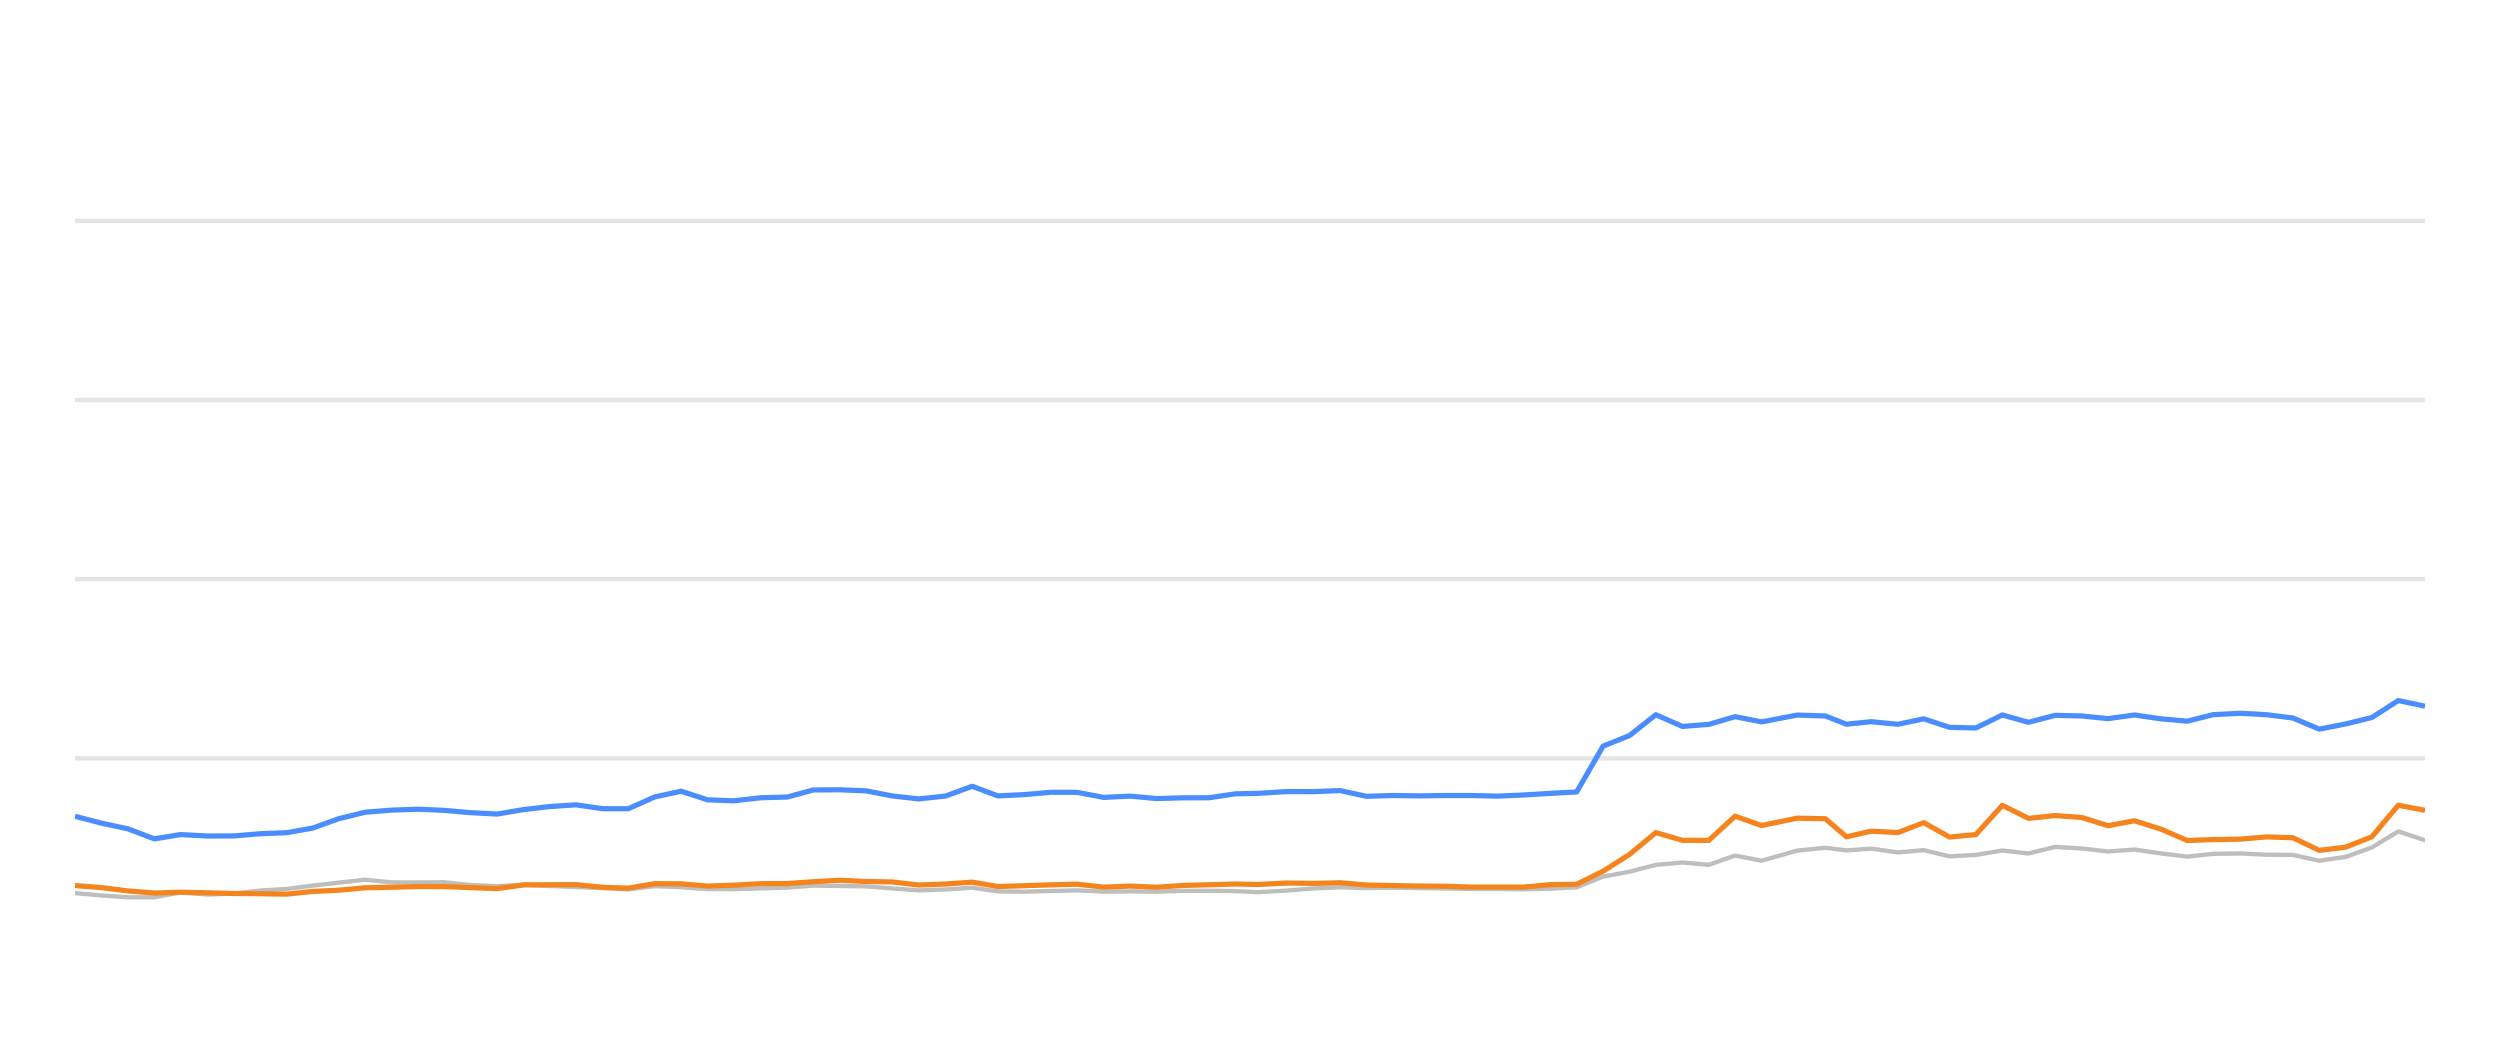
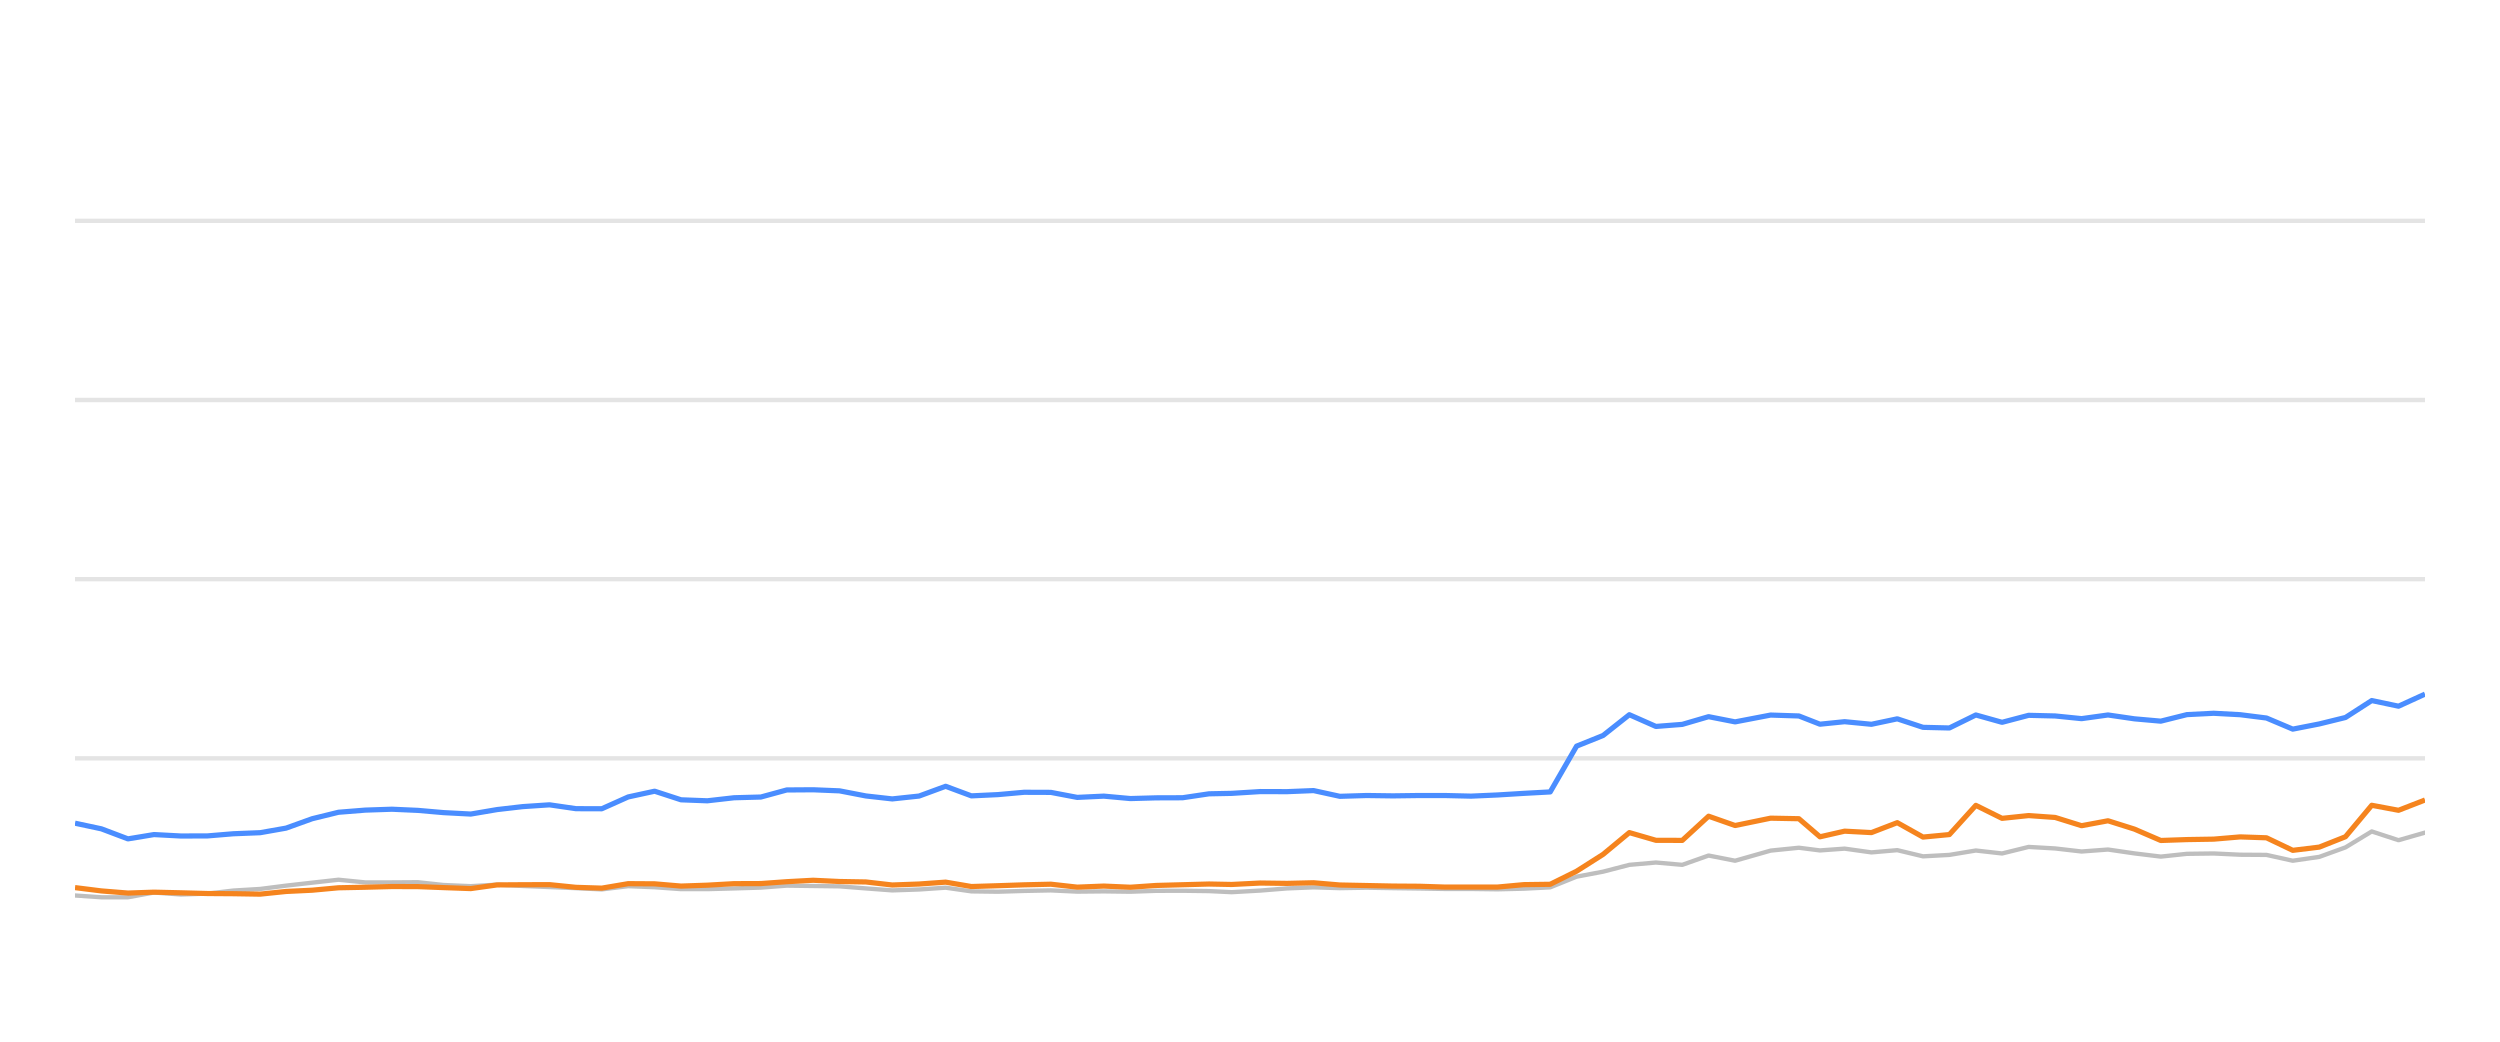
<svg xmlns="http://www.w3.org/2000/svg" width="288pt" height="120pt" viewBox="0 0 288 120" version="1.1">
  <defs>
    <style type="text/css">*{stroke-linejoin: round; stroke-linecap: butt}</style>
  </defs>
  <g id="figure_1">
    <g id="patch_1">
      <path d="M 0 120  L 288 120  L 288 0  L 0 0  L 0 120  z " style="fill: none; opacity: 0" />
    </g>
    <g id="axes_1">
      <g id="patch_2">
        <path d="M 8.64 108  L 279.36 108  L 279.36 4.8  L 8.64 4.8  L 8.64 108  z " style="fill: none" />
      </g>
      <g id="matplotlib.axis_1" />
      <g id="matplotlib.axis_2" />
      <g id="line2d_1">
-         <path d="M 8.64 87.36  L 279.36 87.36  " clip-path="url(#p989664d6de)" style="fill: none; stroke: #b2b2b2; stroke-opacity: 0.35; stroke-width: 0.5; stroke-linecap: square" />
+         <path d="M 8.64 87.36  L 279.36 87.36  " clip-path="url(#ped5f98493a)" style="fill: none; stroke: #b2b2b2; stroke-opacity: 0.35; stroke-width: 0.5; stroke-linecap: square" />
      </g>
      <g id="line2d_2">
-         <path d="M 8.64 66.72  L 279.36 66.72  " clip-path="url(#p989664d6de)" style="fill: none; stroke: #b2b2b2; stroke-opacity: 0.35; stroke-width: 0.5; stroke-linecap: square" />
+         <path d="M 8.64 66.72  L 279.36 66.72  " clip-path="url(#ped5f98493a)" style="fill: none; stroke: #b2b2b2; stroke-opacity: 0.35; stroke-width: 0.5; stroke-linecap: square" />
      </g>
      <g id="line2d_3">
-         <path d="M 8.64 46.08  L 279.36 46.08  " clip-path="url(#p989664d6de)" style="fill: none; stroke: #b2b2b2; stroke-opacity: 0.35; stroke-width: 0.5; stroke-linecap: square" />
+         <path d="M 8.64 46.08  L 279.36 46.08  " clip-path="url(#ped5f98493a)" style="fill: none; stroke: #b2b2b2; stroke-opacity: 0.35; stroke-width: 0.5; stroke-linecap: square" />
      </g>
      <g id="line2d_4">
-         <path d="M 8.64 25.44  L 279.36 25.44  " clip-path="url(#p989664d6de)" style="fill: none; stroke: #b2b2b2; stroke-opacity: 0.35; stroke-width: 0.5; stroke-linecap: square" />
+         <path d="M 8.64 25.44  L 279.36 25.44  " clip-path="url(#ped5f98493a)" style="fill: none; stroke: #b2b2b2; stroke-opacity: 0.35; stroke-width: 0.5; stroke-linecap: square" />
      </g>
      <g id="line2d_5">
-         <path d="M 8.64 102.881  L 11.692 103.16  L 14.732 103.366  L 17.788 103.366  L 20.792 102.819  L 23.891 103.046  L 26.954 102.943  L 29.936 102.592  L 33.021 102.407  L 36.009 102.025  L 39.016 101.684  L 42.044 101.344  L 45.13 101.653  L 48.2 101.653  L 51.195 101.633  L 54.153 101.952  L 57.286 102.087  L 60.32 101.911  L 63.271 102.066  L 66.358 102.19  L 69.405 102.314  L 72.376 102.458  L 75.418 102.087  L 78.466 102.21  L 81.507 102.427  L 84.533 102.427  L 87.62 102.345  L 90.702 102.252  L 93.687 102.025  L 96.731 102.066  L 99.767 102.107  L 102.806 102.345  L 105.839 102.572  L 108.93 102.468  L 111.989 102.262  L 114.956 102.685  L 118.005 102.726  L 121.025 102.634  L 124.108 102.572  L 127.148 102.716  L 130.214 102.685  L 133.269 102.726  L 136.248 102.623  L 139.278 102.613  L 142.329 102.654  L 144.939 102.778  L 148.244 102.592  L 151.318 102.345  L 154.375 102.221  L 157.401 102.314  L 160.481 102.262  L 163.529 102.314  L 166.567 102.355  L 169.464 102.407  L 172.52 102.407  L 175.556 102.448  L 178.59 102.376  L 181.634 102.221  L 184.674 100.993  L 187.727 100.415  L 190.752 99.63  L 193.812 99.362  L 196.849 99.63  L 199.882 98.557  L 202.934 99.156  L 207.026 97.99  L 210.284 97.659  L 212.71 97.969  L 215.553 97.763  L 218.64 98.196  L 221.616 97.938  L 224.582 98.65  L 227.621 98.485  L 230.667 97.979  L 233.687 98.32  L 236.747 97.566  L 239.806 97.742  L 242.849 98.093  L 245.893 97.866  L 248.936 98.31  L 251.973 98.681  L 254.985 98.361  L 258.068 98.32  L 261.12 98.464  L 264.15 98.485  L 267.178 99.156  L 270.235 98.712  L 273.252 97.618  L 276.275 95.781  L 279.36 96.792  " clip-path="url(#p989664d6de)" style="fill: none; stroke: #bebebe; stroke-width: 0.5; stroke-linecap: round" />
+         <path d="M 8.64 103.16  L 11.68 103.366  L 14.737 103.366  L 17.74 102.819  L 20.839 103.046  L 23.902 102.943  L 26.884 102.592  L 29.969 102.407  L 32.957 102.025  L 35.965 101.684  L 38.993 101.344  L 42.078 101.653  L 45.148 101.653  L 48.144 101.633  L 51.102 101.952  L 54.235 102.087  L 57.269 101.911  L 60.22 102.066  L 63.306 102.19  L 66.354 102.314  L 69.324 102.458  L 72.366 102.087  L 75.415 102.21  L 78.456 102.427  L 81.482 102.427  L 84.569 102.345  L 87.651 102.252  L 90.636 102.025  L 93.679 102.066  L 96.715 102.107  L 99.755 102.345  L 102.788 102.572  L 105.879 102.468  L 108.937 102.262  L 111.905 102.685  L 114.954 102.726  L 117.973 102.634  L 121.057 102.572  L 124.097 102.716  L 127.163 102.685  L 130.218 102.726  L 133.196 102.623  L 136.227 102.613  L 139.278 102.654  L 141.888 102.778  L 145.193 102.592  L 148.267 102.345  L 151.324 102.221  L 154.35 102.314  L 157.43 102.262  L 160.478 102.314  L 163.516 102.355  L 166.413 102.407  L 169.469 102.407  L 172.505 102.448  L 175.539 102.376  L 178.584 102.221  L 181.623 100.993  L 184.676 100.415  L 187.701 99.63  L 190.761 99.362  L 193.798 99.63  L 196.831 98.557  L 199.884 99.156  L 203.976 97.99  L 207.233 97.659  L 209.659 97.969  L 212.502 97.763  L 215.589 98.196  L 218.566 97.938  L 221.532 98.65  L 224.57 98.485  L 227.617 97.979  L 230.637 98.32  L 233.697 97.566  L 236.755 97.742  L 239.798 98.093  L 242.843 97.866  L 245.885 98.31  L 248.922 98.681  L 251.935 98.361  L 255.018 98.32  L 258.07 98.464  L 261.1 98.485  L 264.127 99.156  L 267.184 98.712  L 270.202 97.618  L 273.225 95.781  L 276.31 96.792  L 279.36 95.915  " clip-path="url(#ped5f98493a)" style="fill: none; stroke: #bebebe; stroke-width: 0.5; stroke-linecap: round" />
      </g>
      <g id="line2d_6">
-         <path d="M 8.64 94.037  L 11.692 94.832  L 14.732 95.482  L 17.788 96.638  L 20.792 96.142  L 23.891 96.307  L 26.954 96.297  L 29.936 96.049  L 33.021 95.926  L 36.009 95.399  L 39.016 94.316  L 42.044 93.573  L 45.13 93.325  L 48.2 93.222  L 51.195 93.356  L 54.153 93.614  L 57.286 93.779  L 60.32 93.263  L 63.271 92.922  L 66.358 92.716  L 69.405 93.16  L 72.376 93.17  L 75.418 91.808  L 78.466 91.147  L 81.507 92.138  L 84.533 92.252  L 87.62 91.901  L 90.702 91.818  L 93.687 91.003  L 96.731 90.982  L 99.767 91.106  L 102.806 91.694  L 105.839 92.035  L 108.93 91.705  L 111.989 90.58  L 114.956 91.684  L 118.005 91.54  L 121.025 91.271  L 124.108 91.282  L 127.148 91.86  L 130.214 91.715  L 133.269 91.994  L 136.248 91.911  L 139.278 91.901  L 142.329 91.447  L 144.939 91.395  L 148.244 91.189  L 151.318 91.199  L 154.375 91.075  L 157.401 91.736  L 160.481 91.643  L 163.529 91.684  L 166.567 91.643  L 169.464 91.643  L 172.52 91.715  L 175.556 91.581  L 178.59 91.395  L 181.634 91.23  L 184.674 85.956  L 187.727 84.728  L 190.752 82.334  L 193.812 83.686  L 196.849 83.449  L 199.882 82.561  L 202.934 83.16  L 207.026 82.375  L 210.284 82.479  L 212.71 83.428  L 215.553 83.139  L 218.64 83.438  L 221.616 82.809  L 224.582 83.789  L 227.621 83.862  L 230.667 82.365  L 233.687 83.211  L 236.747 82.406  L 239.806 82.479  L 242.849 82.788  L 245.893 82.365  L 248.936 82.809  L 251.973 83.077  L 254.985 82.324  L 258.068 82.169  L 261.12 82.334  L 264.15 82.716  L 267.178 83.996  L 270.235 83.397  L 273.252 82.654  L 276.275 80.704  L 279.36 81.354  " clip-path="url(#p989664d6de)" style="fill: none; stroke: #4a8dff; stroke-width: 0.6" />
+         <path d="M 8.64 94.832  L 11.68 95.482  L 14.737 96.638  L 17.74 96.142  L 20.839 96.307  L 23.902 96.297  L 26.884 96.049  L 29.969 95.926  L 32.957 95.399  L 35.965 94.316  L 38.993 93.573  L 42.078 93.325  L 45.148 93.222  L 48.144 93.356  L 51.102 93.614  L 54.235 93.779  L 57.269 93.263  L 60.22 92.922  L 63.306 92.716  L 66.354 93.16  L 69.324 93.17  L 72.366 91.808  L 75.415 91.147  L 78.456 92.138  L 81.482 92.252  L 84.569 91.901  L 87.651 91.818  L 90.636 91.003  L 93.679 90.982  L 96.715 91.106  L 99.755 91.694  L 102.788 92.035  L 105.879 91.705  L 108.937 90.58  L 111.905 91.684  L 114.954 91.54  L 117.973 91.271  L 121.057 91.282  L 124.097 91.86  L 127.163 91.715  L 130.218 91.994  L 133.196 91.911  L 136.227 91.901  L 139.278 91.447  L 141.888 91.395  L 145.193 91.189  L 148.267 91.199  L 151.324 91.075  L 154.35 91.736  L 157.43 91.643  L 160.478 91.684  L 163.516 91.643  L 166.413 91.643  L 169.469 91.715  L 172.505 91.581  L 175.539 91.395  L 178.584 91.23  L 181.623 85.956  L 184.676 84.728  L 187.701 82.334  L 190.761 83.686  L 193.798 83.449  L 196.831 82.561  L 199.884 83.16  L 203.976 82.375  L 207.233 82.479  L 209.659 83.428  L 212.502 83.139  L 215.589 83.438  L 218.566 82.809  L 221.532 83.789  L 224.57 83.862  L 227.617 82.365  L 230.637 83.211  L 233.697 82.406  L 236.755 82.479  L 239.798 82.788  L 242.843 82.365  L 245.885 82.809  L 248.922 83.077  L 251.935 82.324  L 255.018 82.169  L 258.07 82.334  L 261.1 82.716  L 264.127 83.996  L 267.184 83.397  L 270.202 82.654  L 273.225 80.704  L 276.31 81.354  L 279.36 79.961  " clip-path="url(#ped5f98493a)" style="fill: none; stroke: #4a8dff; stroke-width: 0.6" />
      </g>
      <g id="line2d_7">
-         <path d="M 8.64 102.014  L 11.692 102.252  L 14.732 102.634  L 17.788 102.881  L 20.792 102.778  L 23.891 102.85  L 26.954 102.933  L 29.936 102.954  L 33.021 103.005  L 36.009 102.696  L 39.016 102.551  L 42.044 102.272  L 45.13 102.21  L 48.2 102.128  L 51.195 102.138  L 54.153 102.252  L 57.286 102.365  L 60.32 101.942  L 63.271 101.922  L 66.358 101.911  L 69.405 102.221  L 72.376 102.314  L 75.418 101.798  L 78.466 101.818  L 81.507 102.076  L 84.533 101.973  L 87.62 101.798  L 90.702 101.787  L 93.687 101.571  L 96.731 101.406  L 99.767 101.55  L 102.806 101.602  L 105.839 101.952  L 108.93 101.839  L 111.989 101.622  L 114.956 102.128  L 118.005 102.035  L 121.025 101.932  L 124.108 101.86  L 127.148 102.2  L 130.214 102.076  L 133.269 102.21  L 136.248 102.004  L 139.278 101.922  L 142.329 101.839  L 144.939 101.891  L 148.244 101.725  L 151.318 101.767  L 154.375 101.694  L 157.401 101.952  L 160.481 102.014  L 163.529 102.076  L 166.567 102.097  L 169.464 102.19  L 172.52 102.19  L 175.556 102.19  L 178.59 101.911  L 181.634 101.87  L 184.674 100.363  L 187.727 98.423  L 190.752 95.915  L 193.812 96.803  L 196.849 96.813  L 199.882 94.027  L 202.934 95.1  L 207.026 94.254  L 210.284 94.316  L 212.71 96.4  L 215.553 95.75  L 218.64 95.915  L 221.616 94.77  L 224.582 96.431  L 227.621 96.142  L 230.667 92.778  L 233.687 94.274  L 236.747 93.954  L 239.806 94.171  L 242.849 95.121  L 245.893 94.553  L 248.936 95.513  L 251.973 96.823  L 254.985 96.72  L 258.068 96.669  L 261.12 96.411  L 264.15 96.514  L 267.178 97.959  L 270.235 97.587  L 273.252 96.39  L 276.275 92.768  L 279.36 93.346  " clip-path="url(#p989664d6de)" style="fill: none; stroke: #f5841e; stroke-width: 0.6" />
+         <path d="M 8.64 102.252  L 11.68 102.634  L 14.737 102.881  L 17.74 102.778  L 20.839 102.85  L 23.902 102.933  L 26.884 102.954  L 29.969 103.005  L 32.957 102.696  L 35.965 102.551  L 38.993 102.272  L 42.078 102.21  L 45.148 102.128  L 48.144 102.138  L 51.102 102.252  L 54.235 102.365  L 57.269 101.942  L 60.22 101.922  L 63.306 101.911  L 66.354 102.221  L 69.324 102.314  L 72.366 101.798  L 75.415 101.818  L 78.456 102.076  L 81.482 101.973  L 84.569 101.798  L 87.651 101.787  L 90.636 101.571  L 93.679 101.406  L 96.715 101.55  L 99.755 101.602  L 102.788 101.952  L 105.879 101.839  L 108.937 101.622  L 111.905 102.128  L 114.954 102.035  L 117.973 101.932  L 121.057 101.86  L 124.097 102.2  L 127.163 102.076  L 130.218 102.21  L 133.196 102.004  L 136.227 101.922  L 139.278 101.839  L 141.888 101.891  L 145.193 101.725  L 148.267 101.767  L 151.324 101.694  L 154.35 101.952  L 157.43 102.014  L 160.478 102.076  L 163.516 102.097  L 166.413 102.19  L 169.469 102.19  L 172.505 102.19  L 175.539 101.911  L 178.584 101.87  L 181.623 100.363  L 184.676 98.423  L 187.701 95.915  L 190.761 96.803  L 193.798 96.813  L 196.831 94.027  L 199.884 95.1  L 203.976 94.254  L 207.233 94.316  L 209.659 96.4  L 212.502 95.75  L 215.589 95.915  L 218.566 94.77  L 221.532 96.431  L 224.57 96.142  L 227.617 92.778  L 230.637 94.274  L 233.697 93.954  L 236.755 94.171  L 239.798 95.121  L 242.843 94.553  L 245.885 95.513  L 248.922 96.823  L 251.935 96.72  L 255.018 96.669  L 258.07 96.411  L 261.1 96.514  L 264.127 97.959  L 267.184 97.587  L 270.202 96.39  L 273.225 92.768  L 276.31 93.346  L 279.36 92.159  " clip-path="url(#ped5f98493a)" style="fill: none; stroke: #f5841e; stroke-width: 0.6" />
      </g>
    </g>
  </g>
  <defs>
-     <clipPath id="p989664d6de">
+     <clipPath id="ped5f98493a">
      <rect x="8.64" y="4.8" width="270.72" height="103.2" />
    </clipPath>
  </defs>
</svg>
